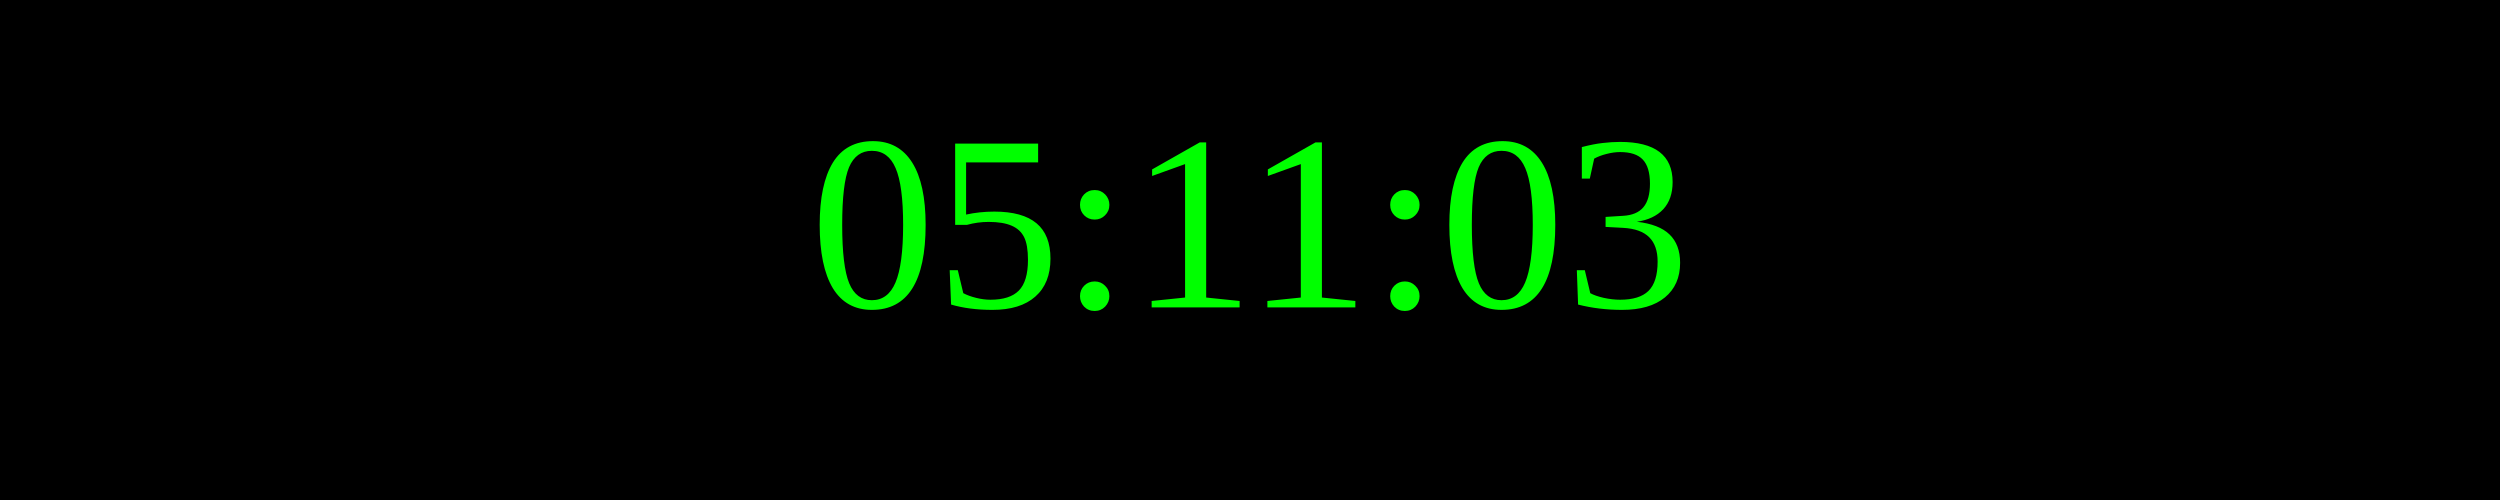
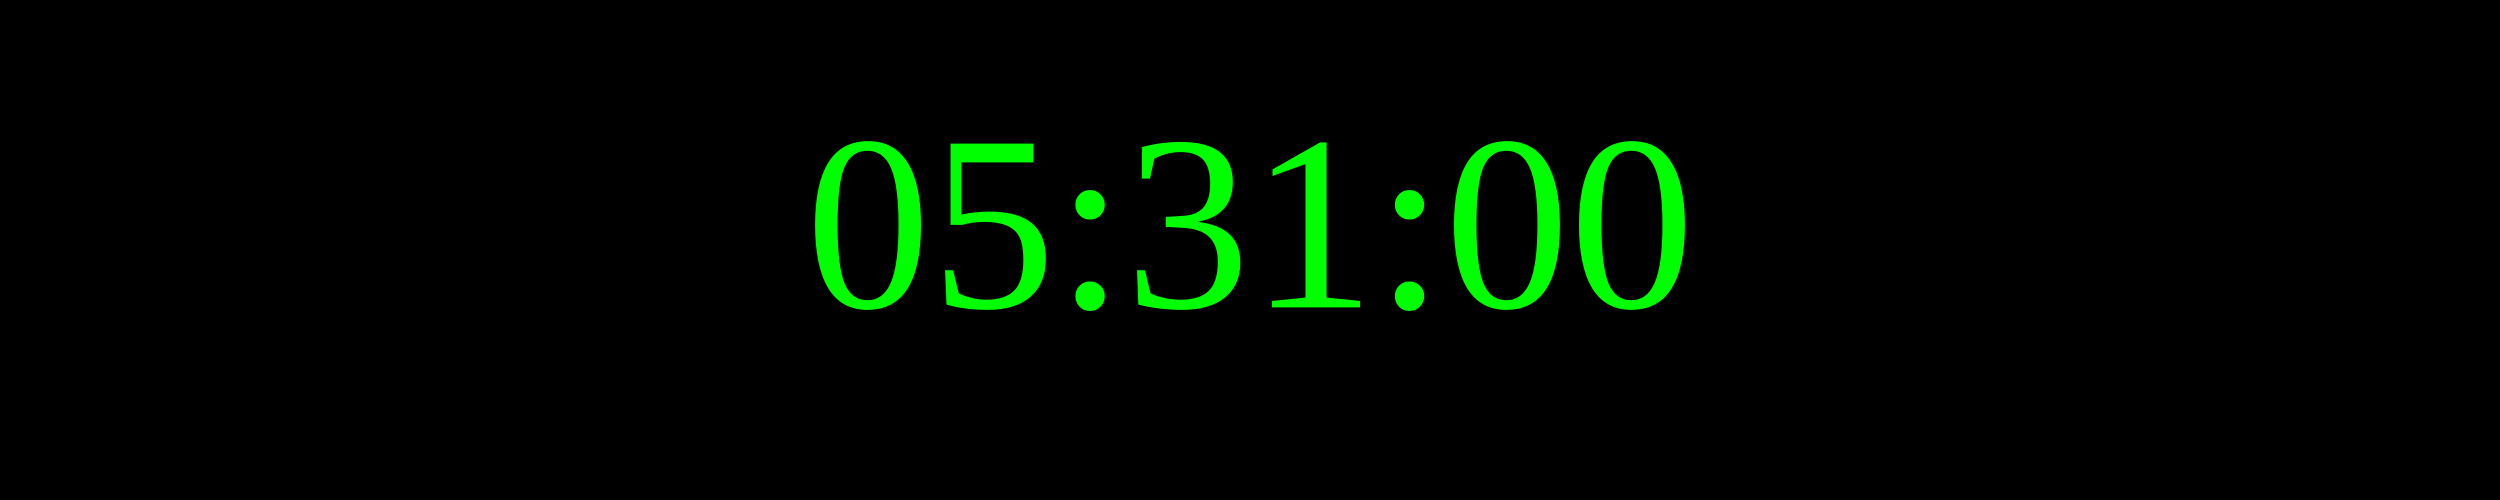
<svg xmlns="http://www.w3.org/2000/svg" width="250" height="50">
  <rect width="100%" height="100%" fill="black" />
  <text x="50%" y="50%" font-size="25" fill="lime" text-anchor="middle" dominant-baseline="middle">
- 05:11:03
+ 05:31:00
</text>
</svg>
